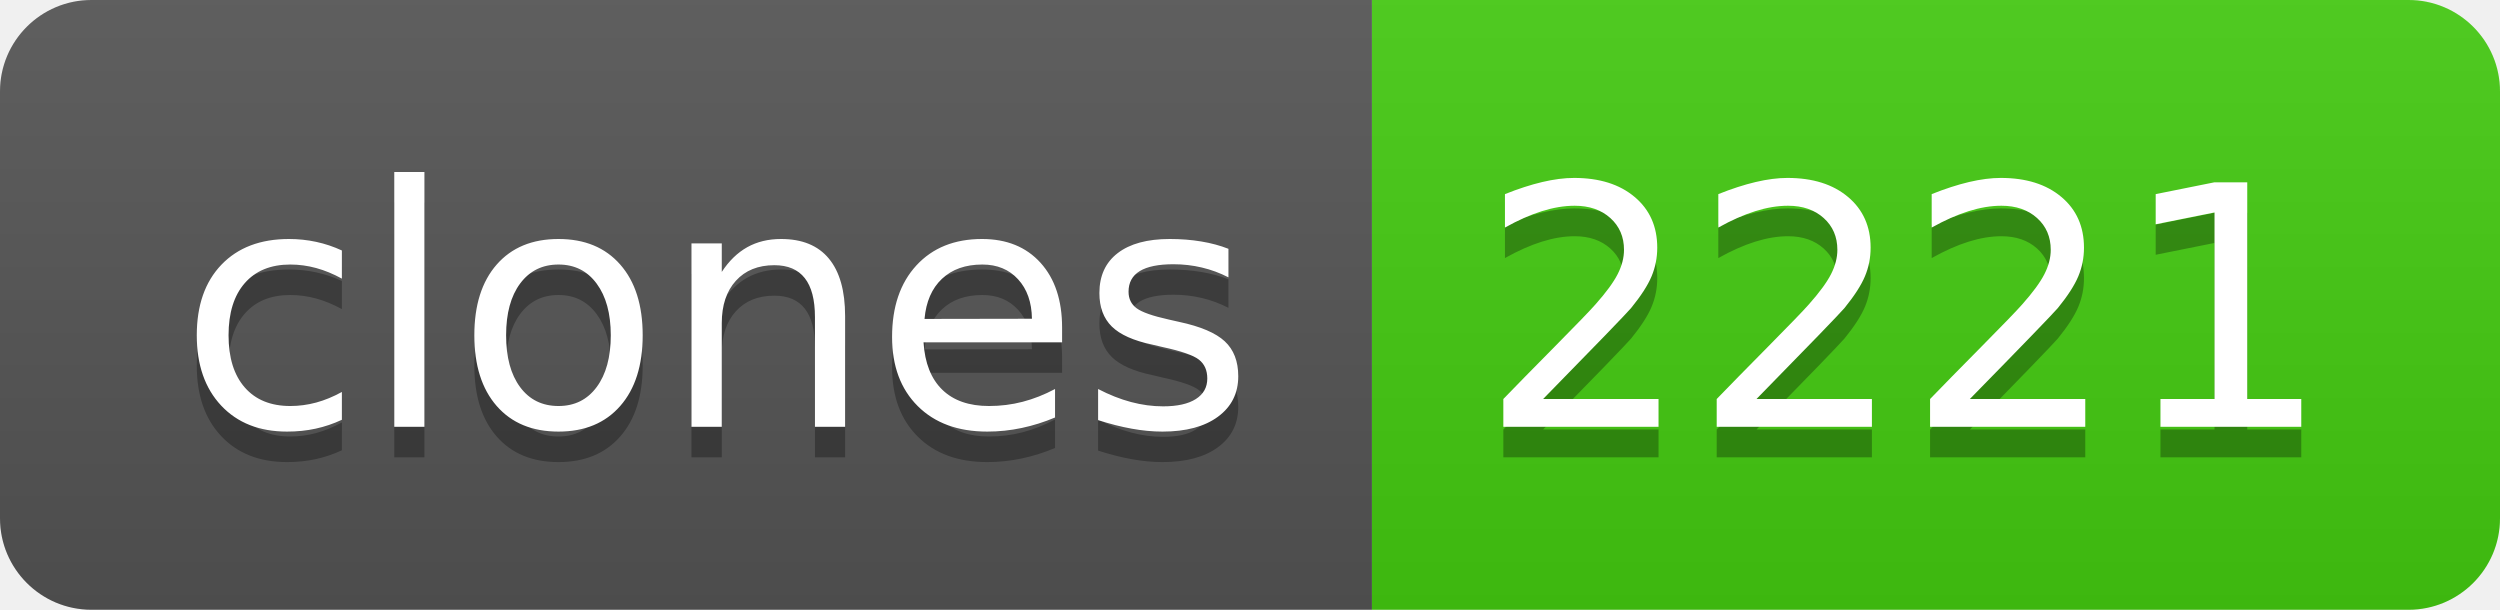
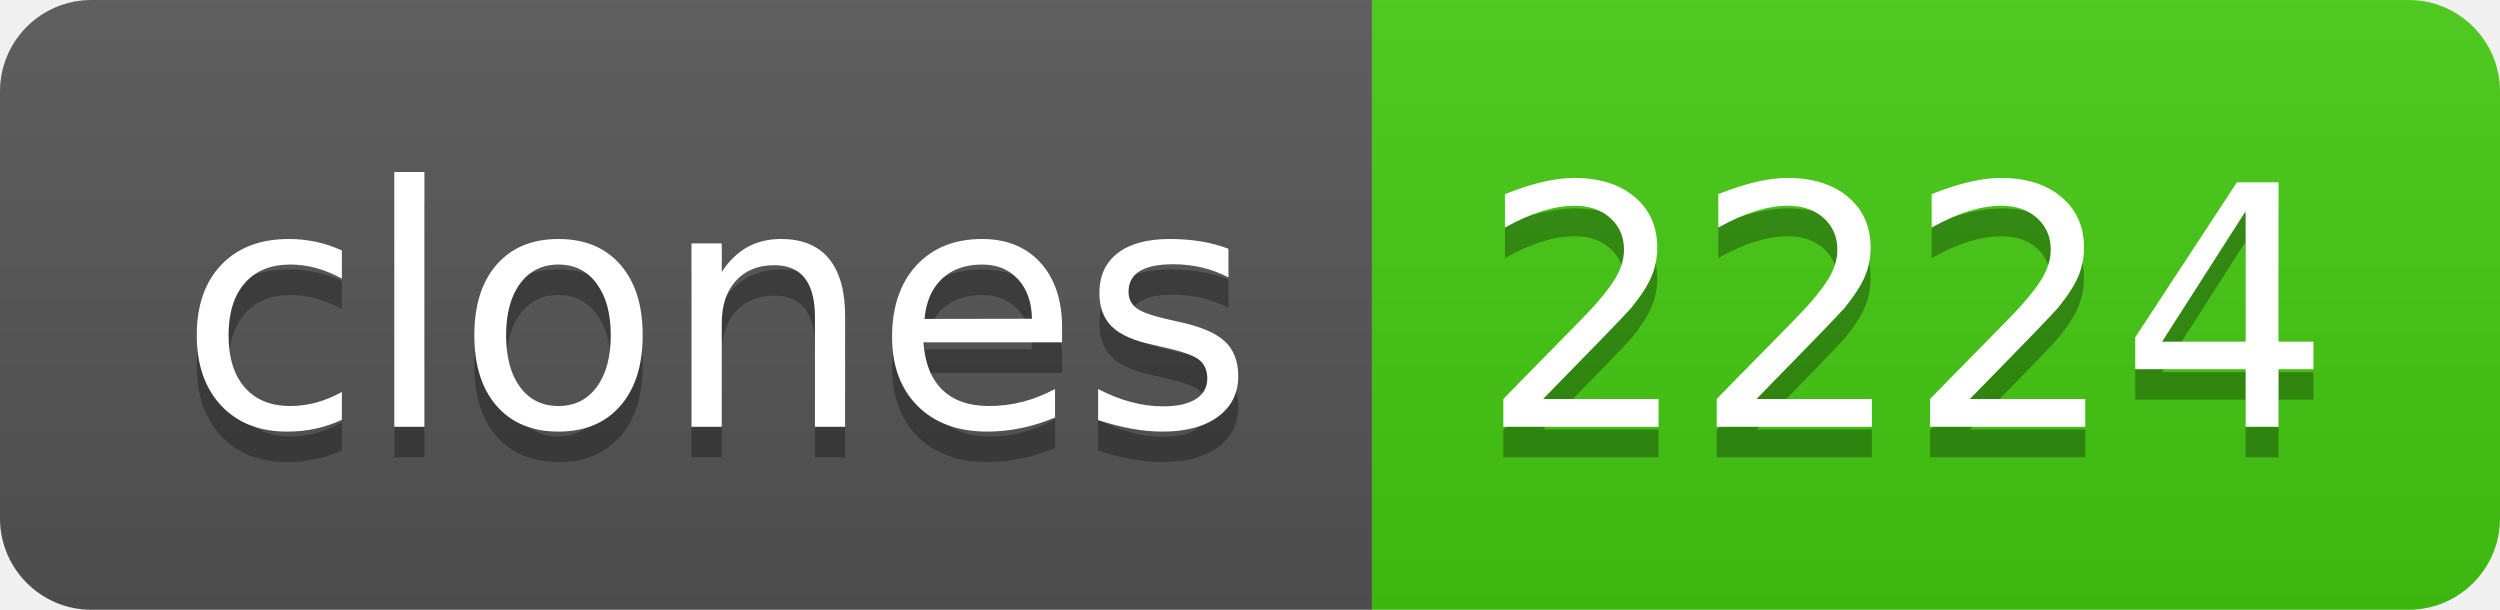
- <svg xmlns="http://www.w3.org/2000/svg" width="82" height="20" role="img" aria-label="clones: 2221">
+ <svg xmlns="http://www.w3.org/2000/svg" width="82" height="20" role="img" aria-label="clones: 2224">
  <linearGradient id="s" x2="0" y2="100%">
    <stop offset="0" stop-color="#bbb" stop-opacity=".1" />
    <stop offset="1" stop-opacity=".1" />
  </linearGradient>
  <clipPath id="r">
    <rect width="82" height="20" rx="3" fill="#fff" />
  </clipPath>
  <g clip-path="url(#r)">
    <rect width="45" height="20" fill="#555" />
    <rect x="45" width="37" height="20" fill="#4c1" />
    <rect width="82" height="20" fill="url(#s)" />
  </g>
  <g fill="#fff" text-anchor="middle" font-family="Verdana,Geneva,DejaVu Sans,sans-serif" text-rendering="geometricPrecision" font-size="110">
    <text aria-hidden="true" x="235" y="150" fill="#010101" fill-opacity=".3" transform="scale(.1)" textLength="350">clones</text>
    <text x="235" y="140" transform="scale(.1)" fill="#fff" textLength="350">clones</text>
-     <text aria-hidden="true" x="625" y="150" fill="#010101" fill-opacity=".3" transform="scale(.1)" textLength="270">2221</text>
-     <text x="625" y="140" transform="scale(.1)" fill="#fff" textLength="270">2221</text>
+     <text aria-hidden="true" x="625" y="150" fill="#010101" fill-opacity=".3" transform="scale(.1)" textLength="270">2224</text>
+     <text x="625" y="140" transform="scale(.1)" fill="#fff" textLength="270">2224</text>
  </g>
</svg>
